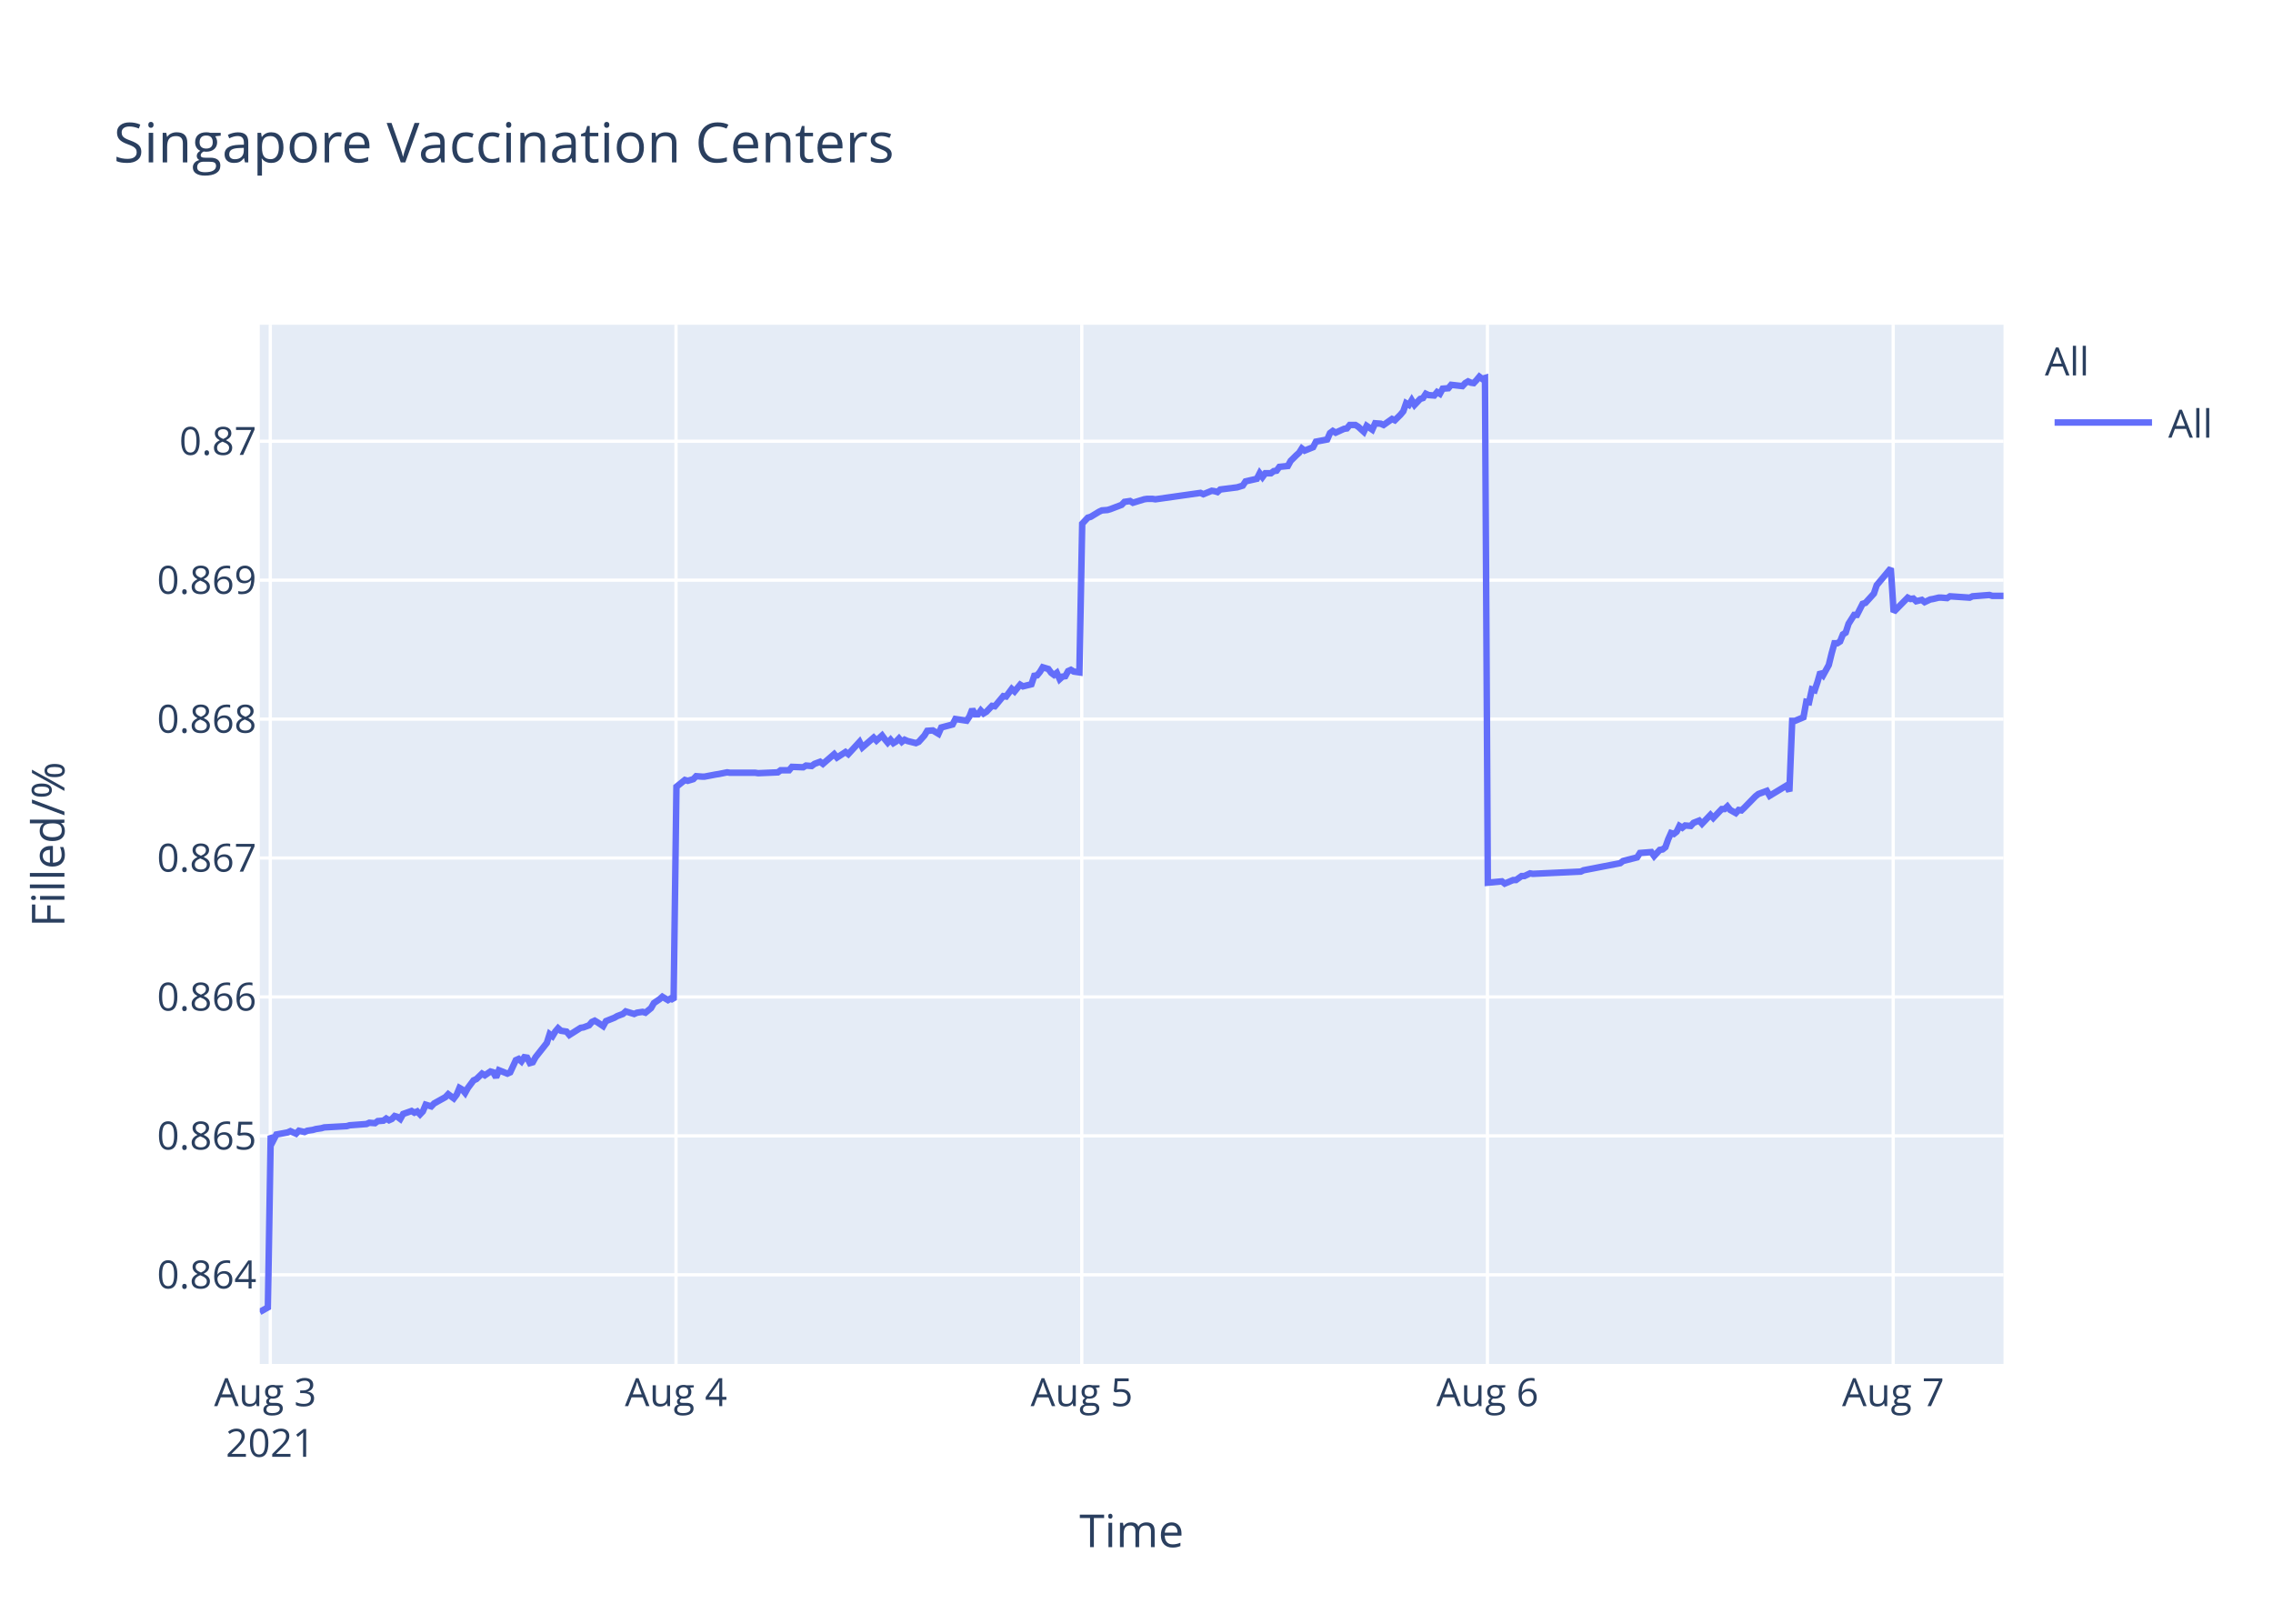
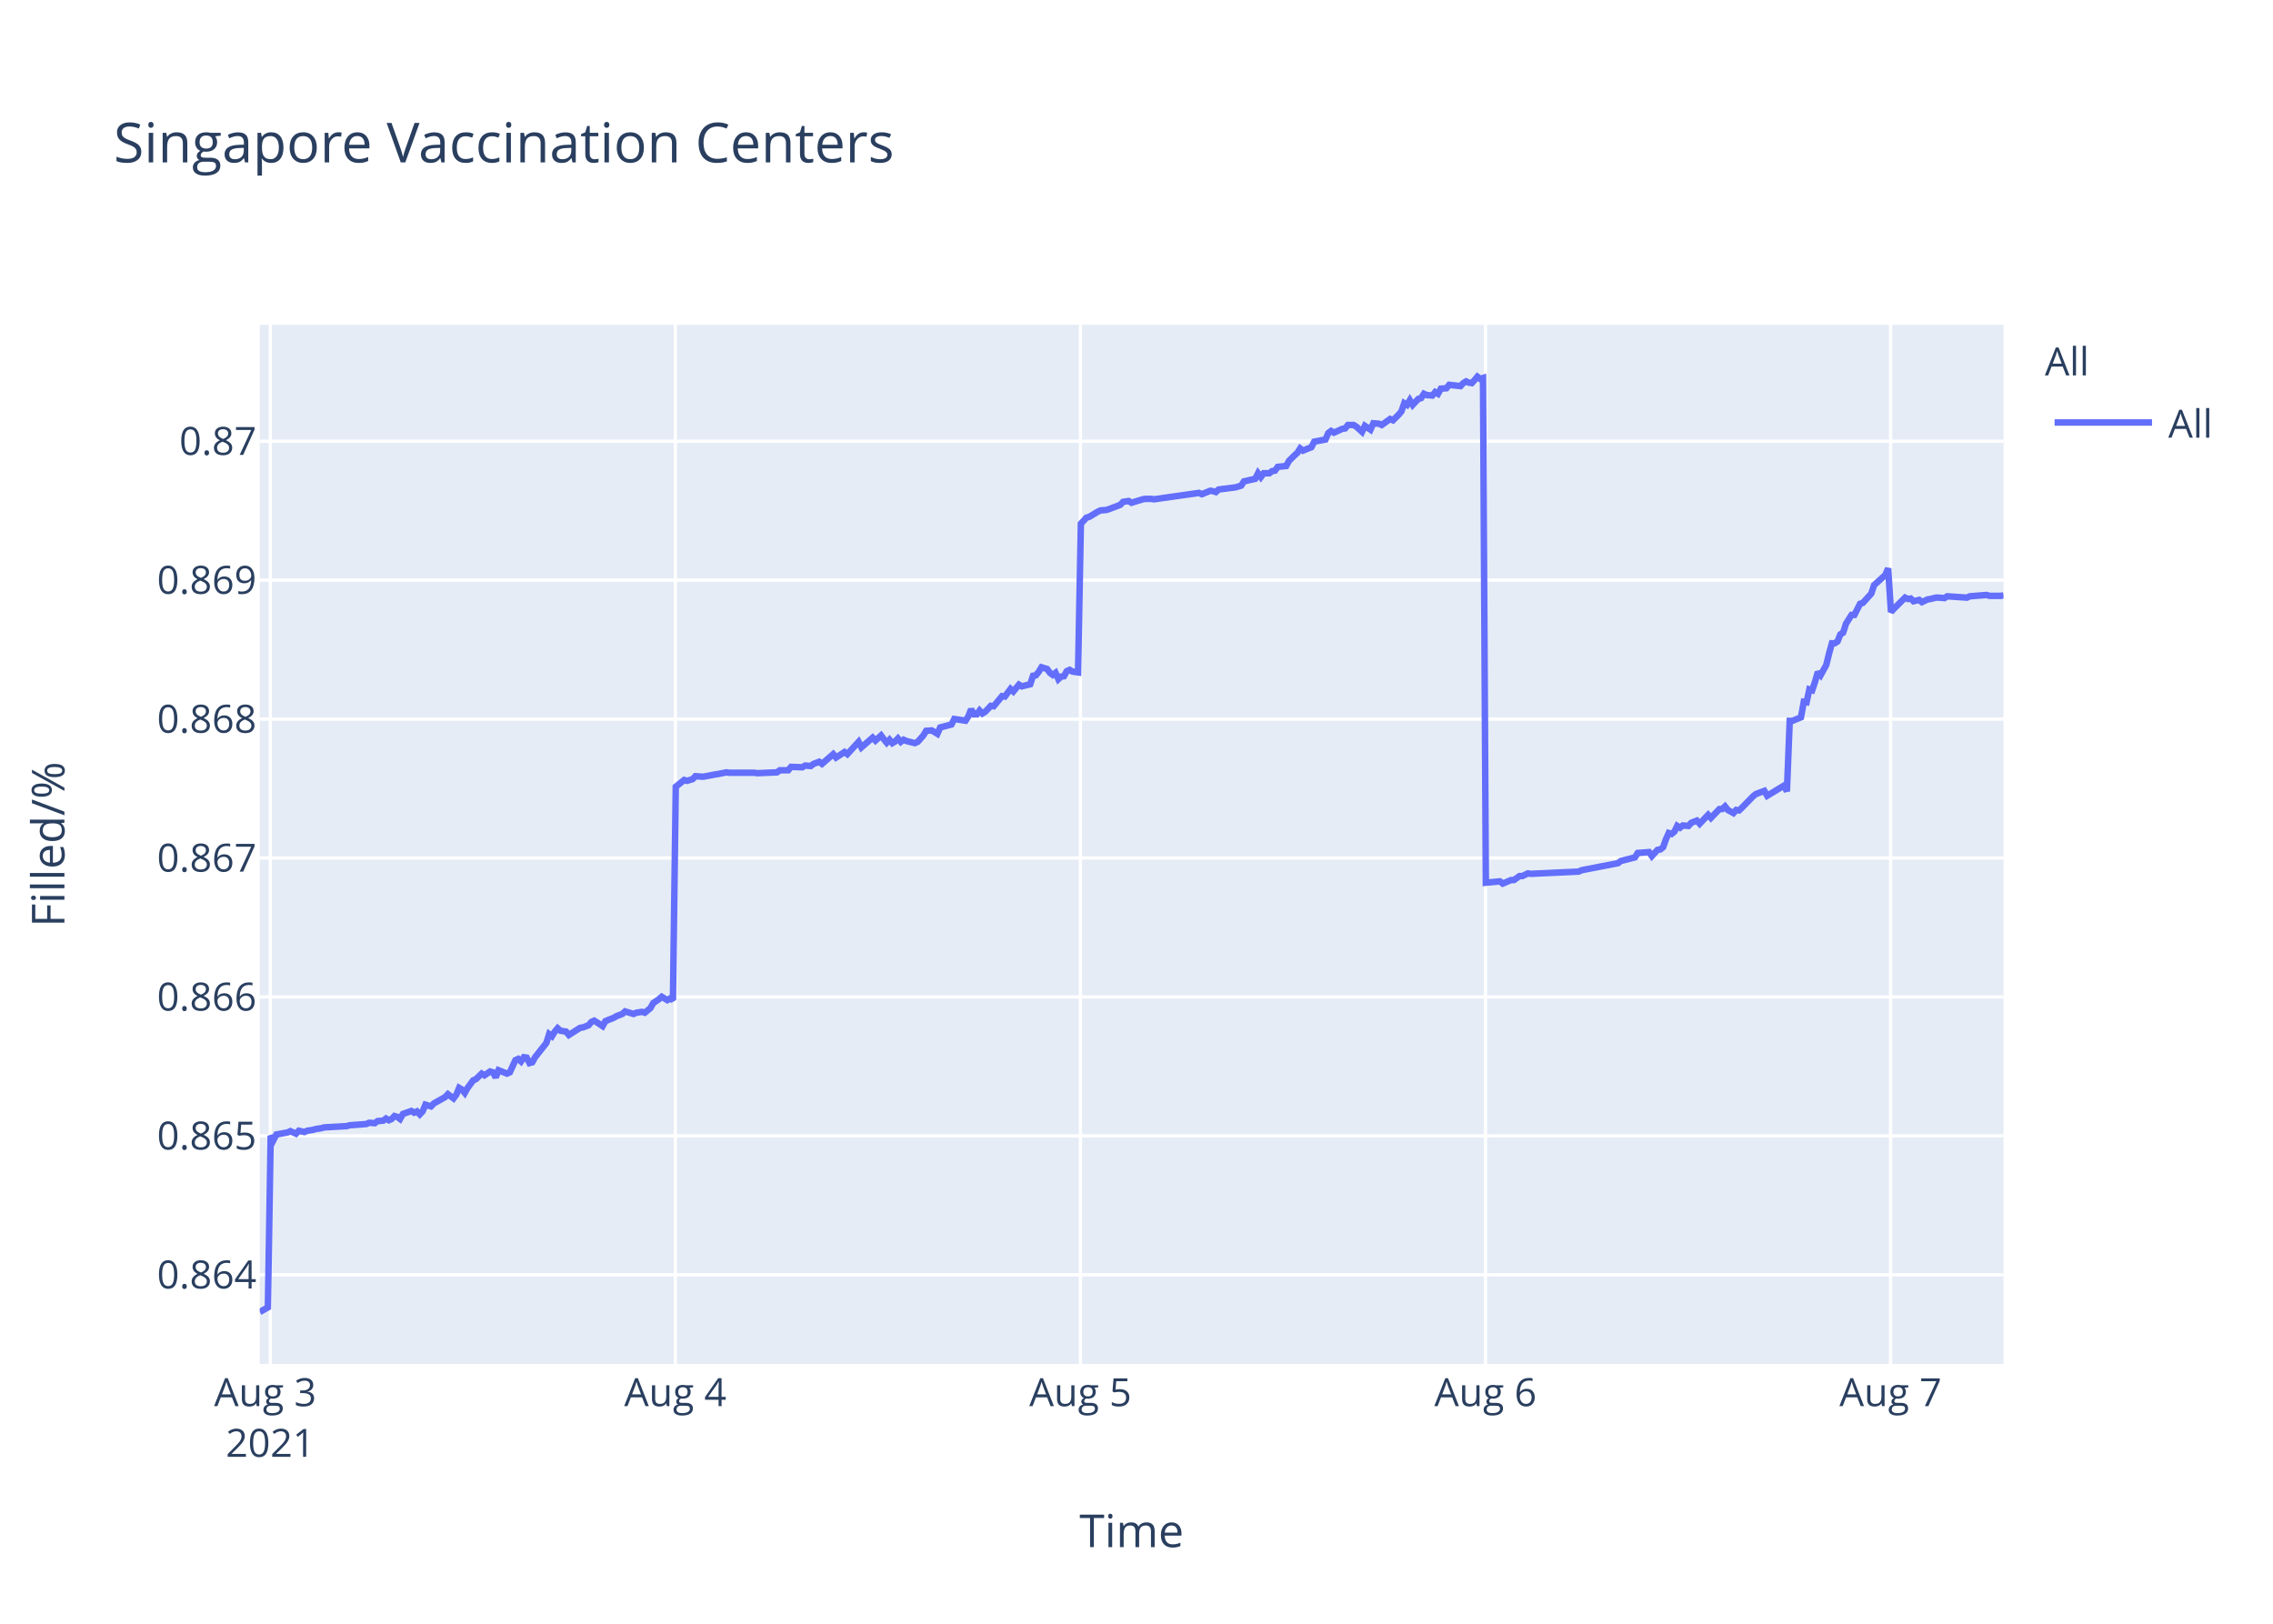
<svg xmlns="http://www.w3.org/2000/svg" class="main-svg" width="700" height="500" style="" viewBox="0 0 700 500">
  <rect x="0" y="0" width="700" height="500" style="fill: rgb(255, 255, 255); fill-opacity: 1;" />
-   <defs id="defs-82b889">
+   <defs id="defs-69747e">
    <g class="clips">
-       <clipPath id="clip82b889xyplot" class="plotclip">
+       <clipPath id="clip69747exyplot" class="plotclip">
        <rect width="537" height="320" />
      </clipPath>
-       <clipPath class="axesclip" id="clip82b889x">
+       <clipPath class="axesclip" id="clip69747ex">
        <rect x="80" y="0" width="537" height="500" />
      </clipPath>
-       <clipPath class="axesclip" id="clip82b889y">
+       <clipPath class="axesclip" id="clip69747ey">
        <rect x="0" y="100" width="700" height="320" />
      </clipPath>
-       <clipPath class="axesclip" id="clip82b889xy">
+       <clipPath class="axesclip" id="clip69747exy">
        <rect x="80" y="100" width="537" height="320" />
      </clipPath>
    </g>
    <g class="gradients" />
  </defs>
  <g class="bglayer">
    <rect class="bg" x="80" y="100" width="537" height="320" style="fill: rgb(229, 236, 246); fill-opacity: 1; stroke-width: 0;" />
  </g>
  <g class="layer-below">
    <g class="imagelayer" />
    <g class="shapelayer" />
  </g>
  <g class="cartesianlayer">
    <g class="subplot xy">
      <g class="layer-subplot">
        <g class="shapelayer" />
        <g class="imagelayer" />
      </g>
      <g class="gridlayer">
        <g class="x">
          <path class="xgrid crisp" transform="translate(83.24,0)" d="M0,100v320" style="stroke: rgb(255, 255, 255); stroke-opacity: 1; stroke-width: 1px;" />
-           <path class="xgrid crisp" transform="translate(208.19,0)" d="M0,100v320" style="stroke: rgb(255, 255, 255); stroke-opacity: 1; stroke-width: 1px;" />
-           <path class="xgrid crisp" transform="translate(333.14,0)" d="M0,100v320" style="stroke: rgb(255, 255, 255); stroke-opacity: 1; stroke-width: 1px;" />
-           <path class="xgrid crisp" transform="translate(458.08,0)" d="M0,100v320" style="stroke: rgb(255, 255, 255); stroke-opacity: 1; stroke-width: 1px;" />
-           <path class="xgrid crisp" transform="translate(583.03,0)" d="M0,100v320" style="stroke: rgb(255, 255, 255); stroke-opacity: 1; stroke-width: 1px;" />
+           <path class="xgrid crisp" transform="translate(207.98,0)" d="M0,100v320" style="stroke: rgb(255, 255, 255); stroke-opacity: 1; stroke-width: 1px;" />
+           <path class="xgrid crisp" transform="translate(332.73,0)" d="M0,100v320" style="stroke: rgb(255, 255, 255); stroke-opacity: 1; stroke-width: 1px;" />
+           <path class="xgrid crisp" transform="translate(457.47,0)" d="M0,100v320" style="stroke: rgb(255, 255, 255); stroke-opacity: 1; stroke-width: 1px;" />
+           <path class="xgrid crisp" transform="translate(582.22,0)" d="M0,100v320" style="stroke: rgb(255, 255, 255); stroke-opacity: 1; stroke-width: 1px;" />
        </g>
        <g class="y">
          <path class="ygrid crisp" transform="translate(0,392.55)" d="M80,0h537" style="stroke: rgb(255, 255, 255); stroke-opacity: 1; stroke-width: 1px;" />
          <path class="ygrid crisp" transform="translate(0,349.77)" d="M80,0h537" style="stroke: rgb(255, 255, 255); stroke-opacity: 1; stroke-width: 1px;" />
          <path class="ygrid crisp" transform="translate(0,306.99)" d="M80,0h537" style="stroke: rgb(255, 255, 255); stroke-opacity: 1; stroke-width: 1px;" />
          <path class="ygrid crisp" transform="translate(0,264.21)" d="M80,0h537" style="stroke: rgb(255, 255, 255); stroke-opacity: 1; stroke-width: 1px;" />
          <path class="ygrid crisp" transform="translate(0,221.43)" d="M80,0h537" style="stroke: rgb(255, 255, 255); stroke-opacity: 1; stroke-width: 1px;" />
          <path class="ygrid crisp" transform="translate(0,178.65)" d="M80,0h537" style="stroke: rgb(255, 255, 255); stroke-opacity: 1; stroke-width: 1px;" />
          <path class="ygrid crisp" transform="translate(0,135.87)" d="M80,0h537" style="stroke: rgb(255, 255, 255); stroke-opacity: 1; stroke-width: 1px;" />
        </g>
      </g>
      <g class="zerolinelayer" />
      <path class="xlines-below" />
      <path class="ylines-below" />
      <g class="overlines-below" />
      <g class="xaxislayer-below" />
      <g class="yaxislayer-below" />
      <g class="overaxes-below" />
-       <g class="plot" transform="translate(80,100)" clip-path="url('#clip82b889xyplot')">
+       <g class="plot" transform="translate(80,100)" clip-path="url('#clip69747exyplot')">
        <g class="scatterlayer mlayer">
-           <g class="trace scatter trace905066" style="stroke-miterlimit: 2; opacity: 1;">
+           <g class="trace scatter trace0044dc" style="stroke-miterlimit: 2; opacity: 1;">
            <g class="fills" />
            <g class="errorbars" />
            <g class="lines">
-               <path class="js-line" d="M0,304L2.5,302.59L3.37,249.74L4.24,251.04L5.11,249.35L8.57,248.71L9.44,248.32L11.18,249.1L12.05,248.19L13.78,248.58L14.65,248.19L16.38,247.93L17.25,247.67L18.99,247.41L19.86,247.16L26.8,246.77L27.66,246.51L32.87,246.12L33.74,245.73L35.48,245.86L36.34,245.22L38.07,245.09L38.94,244.44L39.81,244.96L40.68,244.57L41.54,243.66L42.41,243.92L43.28,244.57L44.15,243.02L46.75,242.11L47.62,242.63L48.49,242.24L49.36,243.15L50.22,242.24L51.09,240.17L52.82,240.69L53.69,239.78L57.17,237.84L58.03,236.94L59.76,238.23L60.64,237.07L61.5,235L62.37,235.51L63.24,236.55L64.1,235L65.84,232.67L66.71,232.28L68.45,230.6L69.31,231.12L71.04,229.95L71.91,230.21L72.78,231.76L73.65,229.56L76.26,230.6L77.12,230.21L78.86,226.46L79.73,226.07L80.59,226.85L81.46,225.55L82.33,225.68L83.19,227.36L84.06,227.11L84.93,225.55L88.4,221.16L89.27,218.44L90.14,219.09L91,217.66L91.87,216.63L92.74,217.4L94.47,217.66L95.34,218.7L98.82,216.5L99.68,216.37L101.42,215.72L102.29,214.69L103.15,214.3L104.02,214.82L105.75,215.98L106.62,214.43L109.22,213.39L110.1,212.88L111.83,212.23L112.7,211.45L115.3,212.23L116.17,211.84L117.9,211.58L118.77,211.84L120.5,210.42L121.38,208.87L123.11,207.7L123.98,206.93L125.71,207.96L126.58,207.44L127.45,207.96L128.32,142.27L130.92,140.18L131.79,140.44L133.52,139.92L134.39,139.01L136.13,139.14L137,139.14L140.46,138.48L141.33,138.35L143.93,137.83L144.8,137.96L152.61,137.96L153.48,138.09L159.55,137.83L160.42,137.18L163.02,137.18L163.89,136.14L167.36,136.27L168.23,135.74L169.96,135.88L170.83,135.22L172.57,134.57L173.43,135.22L176.9,132.22L177.77,133.27L180.38,131.57L181.24,132.22L184.71,128.44L185.58,130.14L189.05,127.14L189.92,128.05L191.65,126.48L192.52,127.66L193.39,128.7L194.26,127.79L195.13,128.83L195.99,128.31L196.86,127.4L197.73,128.44L198.59,127.79L199.46,128.18L202.07,128.83L202.93,128.44L204.69,126.48L205.55,125.05L207.28,124.92L208.15,125.44L209.02,125.96L209.89,124.01L213.36,123.09L214.23,121.4L217.7,121.92L218.57,120.61L219.43,118.4L220.3,119.96L221.17,119.96L222.04,118.79L222.9,119.7L223.77,119.18L225.51,117.35L226.38,117.48L228.98,114.35L229.85,114.48L231.58,112.14L232.45,112.92L234.18,110.83L235.05,111.35L237.65,110.7L238.52,108.09L239.39,107.96L240.25,106.92L241.13,105.48L241.99,105.74L242.86,106L243.73,107.18L244.6,107.83L245.46,107.18L246.34,109.13L247.2,108.35L248.07,108.22L248.93,106.66L249.8,106.27L250.67,106.79L252.41,107.05L253.28,61.25L255.01,59.41L255.88,59.15L258.48,57.57L259.35,57.17L261.08,57.04L261.95,56.78L265.42,55.46L266.29,54.54L268.03,54.28L268.89,54.81L272.36,53.75L273.23,53.62L274.97,53.62L275.83,53.75L289.71,51.78L290.58,52.18L293.18,51.12L294.05,51.25L294.92,51.52L295.78,50.73L300.99,50.07L302.72,49.54L303.59,48.23L305.33,47.83L307.06,47.44L307.93,45.73L308.8,46.91L309.67,45.73L311.41,45.73L312.27,45.07L313.14,44.94L314.01,43.76L316.61,43.49L317.48,41.91L319.21,40.2L320.08,39.42L320.92,38.1L321.78,38.76L324.39,37.71L325.26,36L328.73,35.34L329.59,33.36L330.46,32.71L331.33,33.23L333.06,32.44L333.94,32.05L334.8,31.92L335.67,30.86L337.41,30.86L338.27,31.39L340.01,32.97L340.88,31.13L342.61,32.31L343.49,30.34L345.22,30.47L346.09,30.86L348.69,29.02L349.56,29.42L351.29,27.71L352.16,26.66L353.03,24.16L353.9,24.68L354.76,23.24L355.63,24.68L357.37,22.84L358.23,22.58L359.1,21.26L359.96,21.66L361.7,21.79L362.57,20.74L363.44,21.26L364.3,19.68L366.04,19.55L366.91,18.5L370.38,18.89L371.24,17.97L372.11,17.45L372.98,17.84L373.85,17.97L374.72,17.05L375.59,16L376.45,16.66L377.32,16.39L378.19,171.81L382.53,171.4L383.4,172.08L386,170.99L386.87,170.99L388.6,169.76L389.47,169.76L391.2,168.94L392.07,169.08L406.83,168.39L407.69,167.98L418.96,165.8L419.84,165.12L424.17,164.02L425.04,162.66L428.54,162.38L429.41,163.61L431.15,161.7L432.01,161.57L432.88,160.88L433.75,158.43L434.61,156.51L435.48,156.79L436.35,156.1L437.21,154.33L438.09,154.88L438.95,154.19L440.69,154.33L441.56,153.37L443.29,152.69L444.16,153.65L446.76,150.92L447.63,151.87L450.23,149.14L451.1,149.14L451.97,148.32L452.84,149.41L454.57,150.37L455.44,149.41L456.31,149.55L457.18,148.73L460.65,145.18L461.52,144.5L464.12,143.54L464.99,145.04L470.19,141.9L471.06,143.68L471.93,121.97L472.8,121.97L475.4,120.88L476.27,116.1L477.13,116.24L478,112.28L478.87,112.55L479.74,109.96L480.6,106.95L481.47,107.91L483.2,104.77L484.07,101.22L484.94,98.08L485.81,98.08L486.68,97.53L487.55,95.35L488.41,94.8L489.29,92.07L491.02,89.34L491.88,89.34L493.62,85.93L494.49,85.65L497.09,82.78L497.96,80.19L502.3,75L503.17,88.44L507.51,84.03L508.38,84.45L509.24,84.31L510.11,85.14L511.84,84.72L512.71,85.41L514.45,84.59L515.31,84.45L517.05,84.03L517.92,84.03L519.65,84.17L520.52,83.62L526.59,84.03L527.46,83.62L532.67,83.21L533.54,83.48L537,83.48" style="vector-effect: non-scaling-stroke; fill: none; stroke: rgb(99, 110, 250); stroke-opacity: 1; stroke-width: 2px; opacity: 1;" />
+               <path class="js-line" d="M0,304L2.5,302.59L3.36,249.74L4.23,251.04L5.1,249.35L8.56,248.71L9.43,248.32L11.16,249.1L12.03,248.19L13.76,248.58L14.63,248.19L16.36,247.93L17.22,247.67L18.96,247.41L19.83,247.16L26.76,246.77L27.62,246.51L32.82,246.12L33.68,245.73L35.42,245.86L36.28,245.22L38.01,245.09L38.88,244.44L39.75,244.96L40.61,244.57L41.48,243.66L42.35,243.92L43.21,244.57L44.08,243.02L46.67,242.11L47.54,242.63L48.41,242.24L49.28,243.15L50.14,242.24L51.01,240.17L52.74,240.69L53.61,239.78L57.07,237.84L57.94,236.94L59.67,238.23L60.54,237.07L61.4,235L62.27,235.51L63.13,236.55L64,235L65.73,232.67L66.6,232.28L68.34,230.6L69.2,231.12L70.93,229.95L71.8,230.21L72.66,231.76L73.53,229.56L76.13,230.6L77,230.21L78.73,226.46L79.6,226.07L80.46,226.85L81.33,225.55L82.19,225.68L83.06,227.36L83.93,227.11L84.79,225.55L88.26,221.16L89.12,218.44L89.99,219.09L90.86,217.66L91.73,216.63L92.59,217.4L94.32,217.66L95.19,218.7L98.66,216.5L99.52,216.37L101.25,215.72L102.12,214.69L102.99,214.3L103.85,214.82L105.58,215.98L106.45,214.43L109.05,213.39L109.92,212.88L111.65,212.23L112.52,211.45L115.11,212.23L115.98,211.84L117.71,211.58L118.58,211.84L120.31,210.42L121.18,208.87L122.91,207.7L123.78,206.93L125.51,207.96L126.37,207.44L127.24,207.96L128.11,142.27L130.71,140.18L131.58,140.44L133.31,139.92L134.17,139.01L135.91,139.14L136.77,139.14L140.24,138.48L141.1,138.35L143.7,137.83L144.57,137.96L152.36,137.96L153.23,138.09L159.29,137.83L160.16,137.18L162.76,137.18L163.62,136.14L167.08,136.27L167.96,135.74L169.69,135.88L170.55,135.22L172.29,134.57L173.15,135.22L176.61,132.22L177.48,133.27L180.08,131.57L180.95,132.22L184.41,128.44L185.28,130.14L188.74,127.14L189.61,128.05L191.34,126.48L192.21,127.66L193.08,128.7L193.94,127.79L194.81,128.83L195.68,128.31L196.54,127.4L197.41,128.44L198.27,127.79L199.14,128.18L201.74,128.83L202.61,128.44L204.35,126.48L205.21,125.05L206.95,124.92L207.82,125.44L208.68,125.96L209.55,124.01L213.02,123.09L213.88,121.4L217.35,121.92L218.21,120.61L219.08,118.4L219.95,119.96L220.82,119.96L221.68,118.79L222.54,119.7L223.41,119.18L225.14,117.35L226.01,117.48L228.61,114.35L229.47,114.48L231.21,112.14L232.07,112.92L233.8,110.83L234.67,111.35L237.27,110.7L238.14,108.09L239,107.96L239.86,106.92L240.74,105.48L241.6,105.74L242.47,106L243.33,107.18L244.21,107.83L245.07,107.18L245.94,109.13L246.8,108.35L247.67,108.22L248.53,106.66L249.4,106.27L250.27,106.79L252,107.05L252.87,61.25L254.59,59.41L255.46,59.15L258.06,57.57L258.93,57.17L260.66,57.04L261.52,56.78L264.99,55.46L265.86,54.54L267.59,54.28L268.46,54.81L271.92,53.75L272.79,53.62L274.52,53.62L275.39,53.75L289.24,51.78L290.11,52.18L292.71,51.12L293.57,51.25L294.45,51.52L295.3,50.73L300.5,50.07L302.24,49.54L303.1,48.23L304.83,47.83L306.57,47.44L307.43,45.73L308.3,46.91L309.17,45.73L310.9,45.73L311.76,45.07L312.63,44.94L313.5,43.76L316.1,43.49L316.96,41.91L318.69,40.2L319.56,39.42L320.4,38.1L321.26,38.76L323.86,37.71L324.73,36L328.2,35.34L329.06,33.36L329.93,32.71L330.79,33.23L332.53,32.44L333.4,32.05L334.26,31.92L335.13,30.86L336.86,30.86L337.72,31.39L339.46,32.97L340.33,31.13L342.06,32.31L342.94,30.34L344.66,30.47L345.53,30.86L348.12,29.02L348.99,29.42L350.72,27.71L351.59,26.66L352.46,24.16L353.32,24.68L354.18,23.24L355.05,24.68L356.79,22.84L357.65,22.58L358.52,21.26L359.38,21.66L361.12,21.79L361.98,20.74L362.85,21.26L363.72,19.68L365.45,19.55L366.31,18.5L369.78,18.89L370.64,17.97L371.51,17.45L372.38,17.84L373.25,17.97L374.11,17.05L374.98,16L375.84,16.66L376.71,16.39L377.58,171.81L381.91,171.4L382.78,172.08L385.38,170.99L386.24,170.99L387.97,169.76L388.84,169.76L390.57,168.94L391.44,169.08L406.17,168.39L407.03,167.98L418.28,165.8L419.16,165.12L423.49,164.02L424.36,162.66L427.85,162.38L428.71,163.61L430.45,161.7L431.31,161.57L432.18,160.88L433.05,158.43L433.91,156.51L434.78,156.79L435.65,156.1L436.51,154.33L437.38,154.88L438.24,154.19L439.98,154.33L440.84,153.37L442.57,152.69L443.44,153.65L446.04,150.92L446.9,151.87L449.51,149.14L450.37,149.14L451.24,148.32L452.1,149.41L453.84,150.37L454.7,149.41L455.57,149.55L456.44,148.73L459.91,145.18L460.77,144.5L463.36,143.54L464.23,145.04L469.43,141.9L470.3,143.68L471.17,121.97L472.03,121.97L474.63,120.88L475.5,116.1L476.36,116.24L477.22,112.28L478.09,112.55L478.96,109.96L479.83,106.95L480.69,107.91L482.42,104.77L483.29,101.22L484.16,98.08L485.03,98.08L485.89,97.53L486.76,95.35L487.62,94.8L488.49,92.07L490.22,89.34L491.09,89.34L492.83,85.93L493.69,85.65L496.29,82.78L497.15,80.19L500.62,77.05L501.48,75L502.35,88.44L503.22,87.48L506.69,84.03L507.55,84.45L508.42,84.31L509.28,85.14L511.02,84.72L511.88,85.41L513.61,84.59L514.47,84.45L516.21,84.03L517.08,84.03L518.81,84.17L519.68,83.62L525.74,84.03L526.61,83.62L531.81,83.21L532.67,83.48L536.13,83.48L537,83.35" style="vector-effect: non-scaling-stroke; fill: none; stroke: rgb(99, 110, 250); stroke-opacity: 1; stroke-width: 2px; opacity: 1;" />
            </g>
            <g class="points" />
            <g class="text" />
          </g>
        </g>
      </g>
      <g class="overplot" />
      <path class="xlines-above crisp" d="M0,0" style="fill: none;" />
      <path class="ylines-above crisp" d="M0,0" style="fill: none;" />
      <g class="overlines-above" />
      <g class="xaxislayer-above">
        <g class="xtick">
          <text text-anchor="middle" x="0" y="433" transform="translate(83.24,0)" style="font-family: 'Open Sans', verdana, arial, sans-serif; font-size: 12px; fill: rgb(42, 63, 95); fill-opacity: 1; white-space: pre;">
            <tspan class="line" dy="0em" x="0" y="433">Aug 3</tspan>
            <tspan class="line" dy="1.3em" x="0" y="433">2021</tspan>
          </text>
        </g>
        <g class="xtick">
-           <text text-anchor="middle" x="0" y="433" transform="translate(208.19,0)" style="font-family: 'Open Sans', verdana, arial, sans-serif; font-size: 12px; fill: rgb(42, 63, 95); fill-opacity: 1; white-space: pre;">Aug 4</text>
+           <text text-anchor="middle" x="0" y="433" transform="translate(207.98,0)" style="font-family: 'Open Sans', verdana, arial, sans-serif; font-size: 12px; fill: rgb(42, 63, 95); fill-opacity: 1; white-space: pre;">Aug 4</text>
        </g>
        <g class="xtick">
-           <text text-anchor="middle" x="0" y="433" transform="translate(333.14,0)" style="font-family: 'Open Sans', verdana, arial, sans-serif; font-size: 12px; fill: rgb(42, 63, 95); fill-opacity: 1; white-space: pre;">Aug 5</text>
+           <text text-anchor="middle" x="0" y="433" transform="translate(332.73,0)" style="font-family: 'Open Sans', verdana, arial, sans-serif; font-size: 12px; fill: rgb(42, 63, 95); fill-opacity: 1; white-space: pre;">Aug 5</text>
        </g>
        <g class="xtick">
-           <text text-anchor="middle" x="0" y="433" transform="translate(458.08,0)" style="font-family: 'Open Sans', verdana, arial, sans-serif; font-size: 12px; fill: rgb(42, 63, 95); fill-opacity: 1; white-space: pre;">Aug 6</text>
+           <text text-anchor="middle" x="0" y="433" transform="translate(457.47,0)" style="font-family: 'Open Sans', verdana, arial, sans-serif; font-size: 12px; fill: rgb(42, 63, 95); fill-opacity: 1; white-space: pre;">Aug 6</text>
        </g>
        <g class="xtick">
-           <text text-anchor="middle" x="0" y="433" transform="translate(583.03,0)" style="font-family: 'Open Sans', verdana, arial, sans-serif; font-size: 12px; fill: rgb(42, 63, 95); fill-opacity: 1; white-space: pre;">Aug 7</text>
+           <text text-anchor="middle" x="0" y="433" transform="translate(582.22,0)" style="font-family: 'Open Sans', verdana, arial, sans-serif; font-size: 12px; fill: rgb(42, 63, 95); fill-opacity: 1; white-space: pre;">Aug 7</text>
        </g>
      </g>
      <g class="yaxislayer-above">
        <g class="ytick">
          <text text-anchor="end" x="79" y="4.2" transform="translate(0,392.55)" style="font-family: 'Open Sans', verdana, arial, sans-serif; font-size: 12px; fill: rgb(42, 63, 95); fill-opacity: 1; white-space: pre;">0.864</text>
        </g>
        <g class="ytick">
          <text text-anchor="end" x="79" y="4.2" transform="translate(0,349.77)" style="font-family: 'Open Sans', verdana, arial, sans-serif; font-size: 12px; fill: rgb(42, 63, 95); fill-opacity: 1; white-space: pre;">0.865</text>
        </g>
        <g class="ytick">
          <text text-anchor="end" x="79" y="4.2" transform="translate(0,306.99)" style="font-family: 'Open Sans', verdana, arial, sans-serif; font-size: 12px; fill: rgb(42, 63, 95); fill-opacity: 1; white-space: pre;">0.866</text>
        </g>
        <g class="ytick">
          <text text-anchor="end" x="79" y="4.2" transform="translate(0,264.21)" style="font-family: 'Open Sans', verdana, arial, sans-serif; font-size: 12px; fill: rgb(42, 63, 95); fill-opacity: 1; white-space: pre;">0.867</text>
        </g>
        <g class="ytick">
          <text text-anchor="end" x="79" y="4.2" transform="translate(0,221.43)" style="font-family: 'Open Sans', verdana, arial, sans-serif; font-size: 12px; fill: rgb(42, 63, 95); fill-opacity: 1; white-space: pre;">0.868</text>
        </g>
        <g class="ytick">
          <text text-anchor="end" x="79" y="4.2" transform="translate(0,178.65)" style="font-family: 'Open Sans', verdana, arial, sans-serif; font-size: 12px; fill: rgb(42, 63, 95); fill-opacity: 1; white-space: pre;">0.869</text>
        </g>
        <g class="ytick">
          <text text-anchor="end" x="79" y="4.2" transform="translate(0,135.87)" style="font-family: 'Open Sans', verdana, arial, sans-serif; font-size: 12px; fill: rgb(42, 63, 95); fill-opacity: 1; white-space: pre;">0.87</text>
        </g>
      </g>
      <g class="overaxes-above" />
    </g>
  </g>
  <g class="polarlayer" />
  <g class="ternarylayer" />
  <g class="geolayer" />
  <g class="funnelarealayer" />
  <g class="pielayer" />
  <g class="treemaplayer" />
  <g class="sunburstlayer" />
  <g class="glimages" />
-   <defs id="topdefs-82b889">
+   <defs id="topdefs-69747e">
    <g class="clips" />
-     <clipPath id="legend82b889">
+     <clipPath id="legend69747e">
      <rect width="60" height="45" x="0" y="0" />
    </clipPath>
  </defs>
  <g class="layer-above">
    <g class="imagelayer" />
    <g class="shapelayer" />
  </g>
  <g class="infolayer">
    <g class="legend" pointer-events="all" transform="translate(627.74,100)">
      <rect class="bg" shape-rendering="crispEdges" width="60" height="45" x="0" y="0" style="stroke: rgb(68, 68, 68); stroke-opacity: 1; fill: rgb(255, 255, 255); fill-opacity: 1; stroke-width: 0px;" />
-       <g class="scrollbox" transform="" clip-path="url('#legend82b889')">
+       <g class="scrollbox" transform="" clip-path="url('#legend69747e')">
        <text class="legendtitletext" text-anchor="start" x="2" y="15.6" style="font-family: 'Open Sans', verdana, arial, sans-serif; font-size: 12px; fill: rgb(42, 63, 95); fill-opacity: 1; white-space: pre;">All</text>
        <g class="groups" transform="">
          <g class="traces" transform="translate(0,30.1)" style="opacity: 1;">
            <text class="legendtext" text-anchor="start" x="40" y="4.68" style="font-family: 'Open Sans', verdana, arial, sans-serif; font-size: 12px; fill: rgb(42, 63, 95); fill-opacity: 1; white-space: pre;">All</text>
            <g class="layers" style="opacity: 1;">
              <g class="legendfill" />
              <g class="legendlines">
                <path class="js-line" d="M5,0h30" style="fill: none; stroke: rgb(99, 110, 250); stroke-opacity: 1; stroke-width: 2px;" />
              </g>
              <g class="legendsymbols">
                <g class="legendpoints" />
              </g>
            </g>
            <rect class="legendtoggle" x="0" y="-9.5" width="54.891" height="19" style="fill: rgb(0, 0, 0); fill-opacity: 0;" />
          </g>
        </g>
      </g>
      <rect class="scrollbar" rx="20" ry="3" width="0" height="0" x="0" y="0" style="fill: rgb(128, 139, 164); fill-opacity: 1;" />
    </g>
    <g class="g-gtitle">
      <text class="gtitle" x="35" y="50" text-anchor="start" dy="0em" style="font-family: 'Open Sans', verdana, arial, sans-serif; font-size: 17px; fill: rgb(42, 63, 95); opacity: 1; font-weight: normal; white-space: pre;">Singapore Vaccination Centers</text>
    </g>
    <g class="g-xtitle">
      <text class="xtitle" x="348.5" y="476.409" text-anchor="middle" style="font-family: 'Open Sans', verdana, arial, sans-serif; font-size: 14px; fill: rgb(42, 63, 95); opacity: 1; font-weight: normal; white-space: pre;">Time</text>
    </g>
    <g class="g-ytitle">
      <text class="ytitle" transform="rotate(-90,19.84063,260)" x="19.841" y="260" text-anchor="middle" style="font-family: 'Open Sans', verdana, arial, sans-serif; font-size: 14px; fill: rgb(42, 63, 95); opacity: 1; font-weight: normal; white-space: pre;">Filled/%</text>
    </g>
  </g>
</svg>
